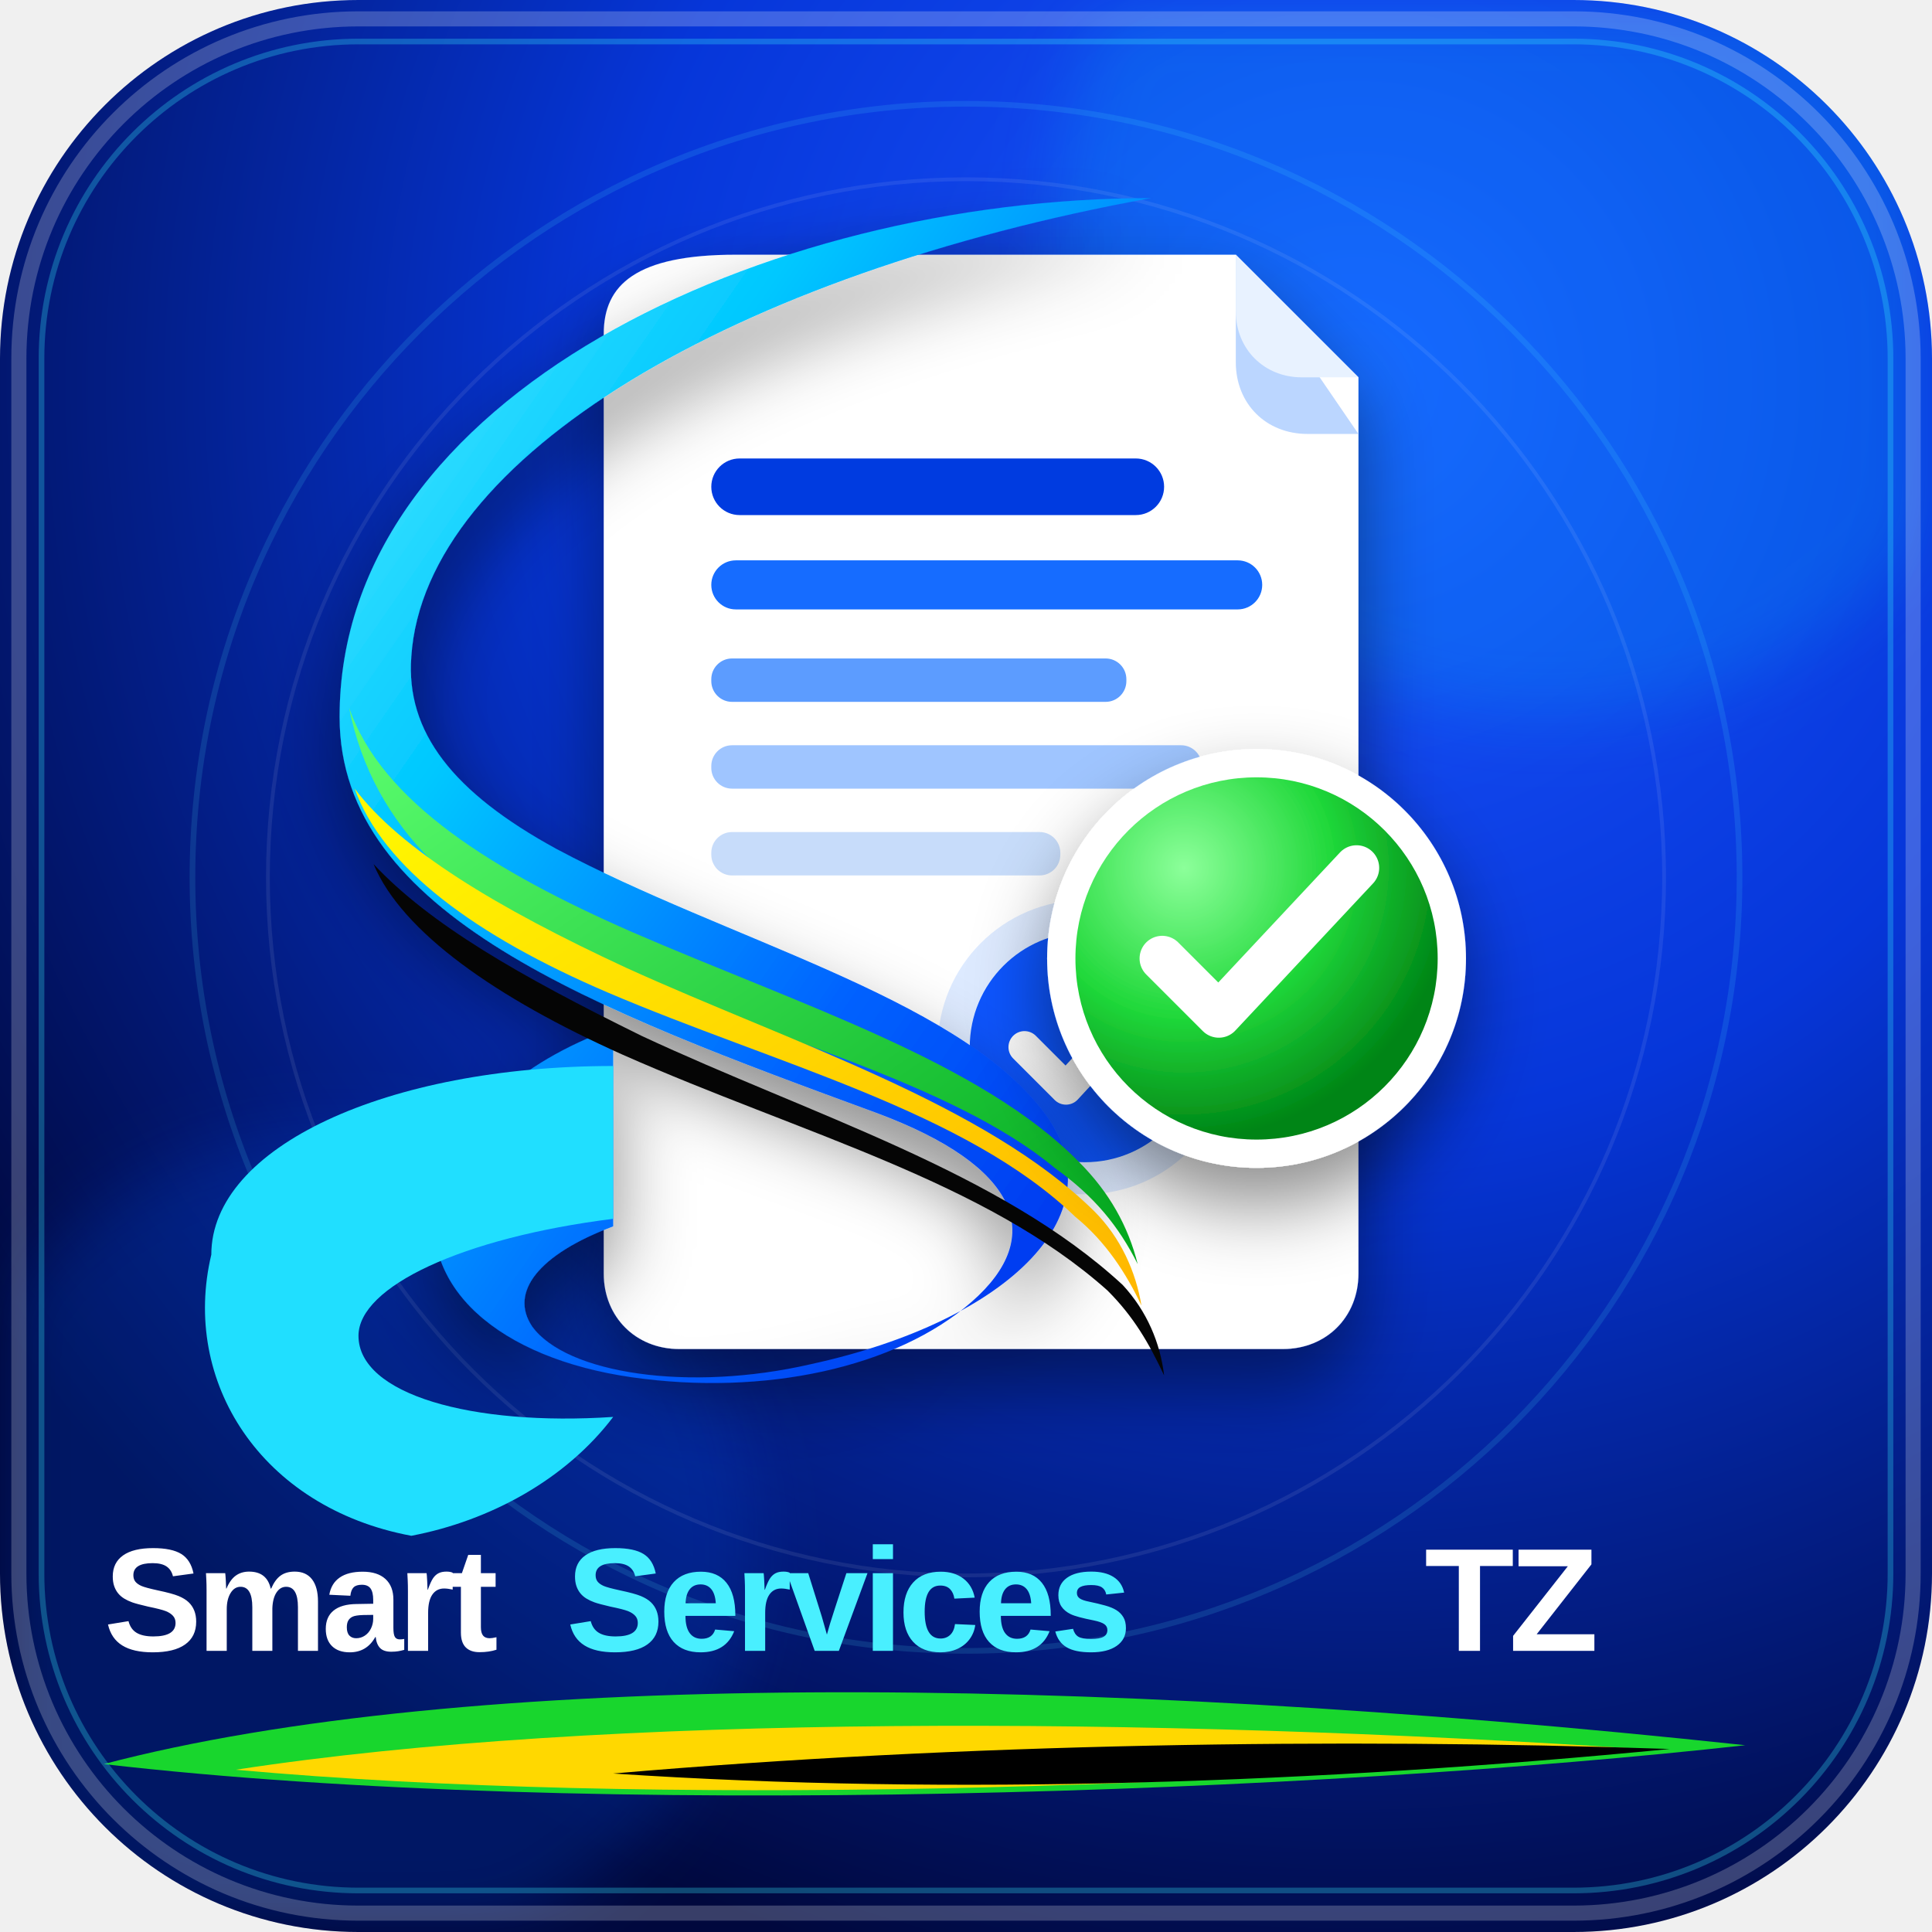
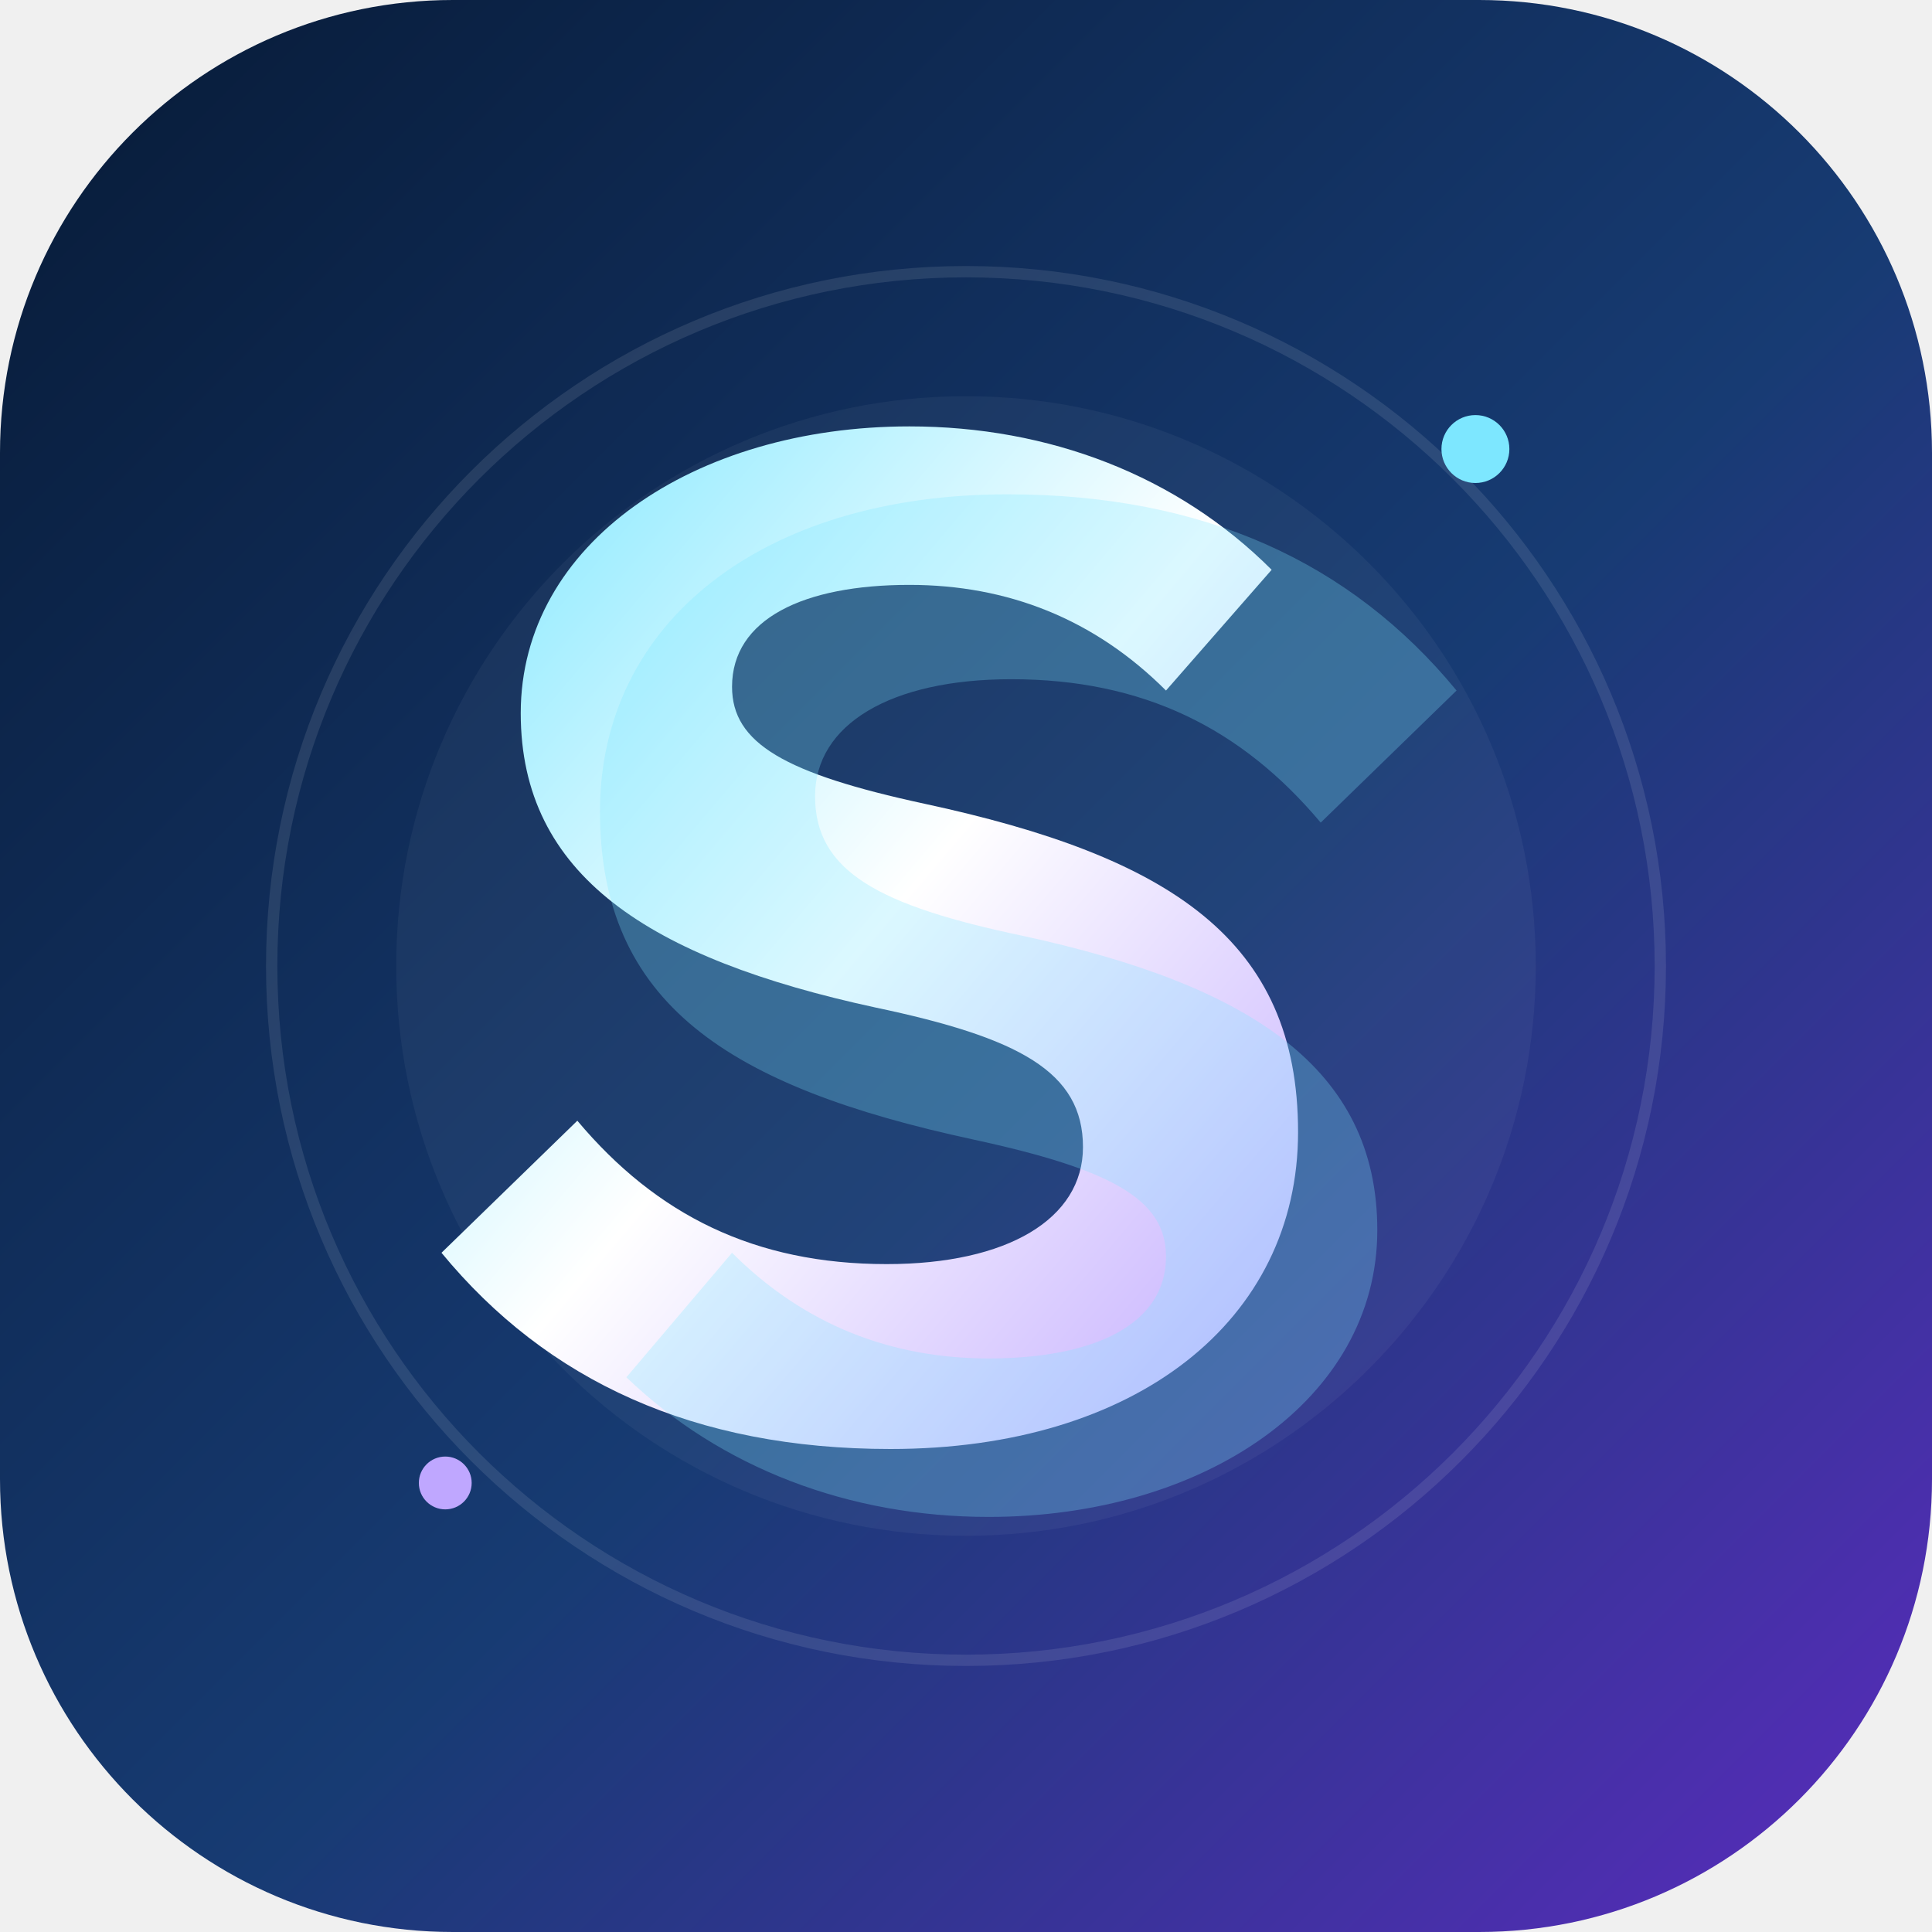
- <svg xmlns="http://www.w3.org/2000/svg" width="1024" height="1024" viewBox="0 0 1024 1024">
+ <svg xmlns="http://www.w3.org/2000/svg" viewBox="0 0 512 512">
  <defs>
-     <radialGradient id="bg" cx="70%" cy="20%" r="85%">
-       <stop offset="0%" stop-color="#1B55FF" />
-       <stop offset="45%" stop-color="#0636D9" />
-       <stop offset="100%" stop-color="#00083D" />
-     </radialGradient>
-     <linearGradient id="blue" x1="0%" y1="0%" x2="100%" y2="100%">
-       <stop offset="0%" stop-color="#63F4FF" />
-       <stop offset="30%" stop-color="#00C8FF" />
-       <stop offset="65%" stop-color="#0062FF" />
-       <stop offset="100%" stop-color="#0026E8" />
+     <linearGradient id="bg" x1="0" y1="0" x2="1" y2="1">
+       <stop stop-color="#071A36" />
+       <stop offset=".55" stop-color="#173B73" />
+       <stop offset="1" stop-color="#5B2BBF" />
    </linearGradient>
-     <linearGradient id="green" x1="0%" y1="0%" x2="100%" y2="100%">
-       <stop offset="0%" stop-color="#5CFF70" />
-       <stop offset="100%" stop-color="#00A91D" />
+     <linearGradient id="mark" x1="0" y1="0" x2="1" y2="1">
+       <stop stop-color="#7DE7FF" />
+       <stop offset=".5" stop-color="#FFFFFF" />
+       <stop offset="1" stop-color="#BFA7FF" />
    </linearGradient>
-     <linearGradient id="gold" x1="0%" y1="0%" x2="100%" y2="100%">
-       <stop offset="0%" stop-color="#FFF900" />
-       <stop offset="100%" stop-color="#FFB600" />
-     </linearGradient>
-     <radialGradient id="check" cx="30%" cy="25%" r="75%">
-       <stop offset="0%" stop-color="#8CFF9A" />
-       <stop offset="55%" stop-color="#20D83A" />
-       <stop offset="100%" stop-color="#008516" />
-     </radialGradient>
-     <filter id="shadow" x="-40%" y="-40%" width="180%" height="180%">
-       <feDropShadow dx="0" dy="20" stdDeviation="20" flood-color="#000000" flood-opacity=".45" />
-     </filter>
-     <filter id="glow" x="-50%" y="-50%" width="200%" height="200%">
-       <feGaussianBlur stdDeviation="18" />
-     </filter>
-     <clipPath id="round">
-       <rect width="1024" height="1024" rx="190" />
-     </clipPath>
  </defs>
-   <g clip-path="url(#round)">
-     <rect width="1024" height="1024" fill="url(#bg)" />
-     <circle cx="820" cy="120" r="260" fill="#00CFFF" opacity=".18" filter="url(#glow)" />
-     <circle cx="180" cy="820" r="220" fill="#0055FF" opacity=".20" filter="url(#glow)" />
-     <circle cx="512" cy="465" r="410" fill="none" stroke="#4DEFFF" stroke-width="3" opacity=".13" />
-     <circle cx="512" cy="465" r="370" fill="none" stroke="#FFFFFF" stroke-width="2" opacity=".08" />
-     <g transform="translate(285 135)" filter="url(#shadow)">
-       <path d="M105 0H370L435 65V540C435 563 418 580 395 580H75C52 580 35 563 35 540V42C35 16 52 0 105 0Z" fill="#FFFFFF" />
-       <path d="M370 0V57C370 79 386 95 408 95H435L370 0Z" fill="#BBD6FF" />
-       <path d="M370 0L435 65H405C385 65 370 50 370 30Z" fill="#E8F2FF" />
-       <rect x="92" y="108" width="240" height="30" rx="15" fill="#003BE0" />
-       <rect x="92" y="162" width="292" height="26" rx="13" fill="#126CFF" />
-       <rect x="92" y="214" width="220" height="23" rx="11" fill="#5B9CFF" />
-       <rect x="92" y="260" width="260" height="23" rx="11" fill="#9FC5FF" />
-       <rect x="92" y="306" width="185" height="23" rx="11" fill="#C7DCFA" />
-       <circle cx="290" cy="420" r="78" fill="#DDEAFF" />
-       <circle cx="290" cy="420" r="61" fill="#0754FF" />
-       <path d="M258 420L280 442L329 389" fill="none" stroke="#fff" stroke-width="17" stroke-linecap="round" stroke-linejoin="round" />
-     </g>
-     <path d="M610 105C405 105 180 210 180 380C180 485 315 535 465 590C540 618 555 655 515 690C475 725 405 740 335 730C265 720 220 682 232 632C240 595 275 563 325 545V650C285 665 270 685 282 703C300 728 365 738 430 723C535 700 595 642 552 588C505 528 385 498 295 450C240 420 215 388 218 348C225 242 390 145 610 105Z" fill="url(#blue)" filter="url(#shadow)" />
-     <path d="M185 375C202 425 262 462 335 494C425 533 520 563 572 616C588 632 598 650 603 670C593 650 580 634 559 619C505 574 405 549 315 511C245 481 198 440 185 375Z" fill="url(#green)" />
-     <path d="M188 418C212 450 263 481 332 513C420 553 522 585 580 642C594 656 602 674 605 692C597 675 586 658 570 645C512 589 411 564 322 526C252 496 203 460 188 418Z" fill="url(#gold)" />
-     <path d="M198 458C228 490 275 517 340 549C430 591 530 621 595 681C608 695 615 712 617 729C609 712 601 698 587 684C522 626 425 601 330 559C263 529 213 494 198 458Z" fill="#050505" />
-     <path d="M112 665C112 608 205 565 325 565V646C245 656 190 682 190 708C190 739 250 756 325 751C300 784 260 806 218 814C138 799 96 732 112 665Z" fill="#20DFFF" />
-     <g transform="translate(568 410)" filter="url(#shadow)">
-       <circle cx="98" cy="98" r="111" fill="#FFFFFF" />
-       <circle cx="98" cy="98" r="96" fill="url(#check)" />
-       <path d="M48 98L78 128L151 50" fill="none" stroke="#FFFFFF" stroke-width="24" stroke-linecap="round" stroke-linejoin="round" />
-     </g>
-     <g transform="translate(55 875)">
-       <text x="0" y="0" font-family="Arial Black,Arial,sans-serif" font-size="78" font-weight="900" letter-spacing="-3" fill="#FFFFFF">Smart</text>
-       <text x="245" y="0" font-family="Arial Black,Arial,sans-serif" font-size="78" font-weight="900" letter-spacing="-3" fill="#49EFFF">Services</text>
-       <text x="700" y="0" font-family="Arial Black,Arial,sans-serif" font-size="78" font-weight="900" letter-spacing="-3" fill="#FFFFFF">TZ</text>
-     </g>
-     <path d="M55 935C245 885 570 887 925 925C700 950 315 965 55 935Z" fill="#18D62D" />
-     <path d="M125 938C320 908 610 910 870 927C650 948 345 958 125 938Z" fill="#FFD800" />
-     <path d="M325 940C510 924 710 921 885 927C700 945 505 952 325 940Z" fill="#000000" />
-   </g>
-   <rect x="10" y="10" width="1004" height="1004" rx="180" fill="none" stroke="#FFFFFF" stroke-width="8" opacity=".22" />
-   <rect x="22" y="22" width="980" height="980" rx="168" fill="none" stroke="#35EFFF" stroke-width="3" opacity=".28" />
+   <rect width="512" height="512" rx="120" fill="url(#bg)" />
+   <circle cx="256" cy="256" r="184" fill="none" stroke="#FFFFFF" stroke-opacity=".10" stroke-width="3" />
+   <circle cx="256" cy="256" r="151" fill="#FFFFFF" fill-opacity=".045" />
+   <path d="M337 151c-25-25-59-38-96-38-57 0-103 31-103 76 0 43 34 65 94 78 38 8 55 17 55 37 0 19-20 31-52 31-35 0-61-13-82-38l-36 35c28 34 67 52 119 52 65 0 108-34 108-84 0-51-34-73-99-87-37-8-51-16-51-31 0-18 19-27 47-27 26 0 49 9 68 28z" fill="url(#mark)" />
+   <path d="M166 365c25 24 59 37 96 37 57 0 103-31 103-76 0-43-34-65-94-78-38-8-55-17-55-37 0-19 20-31 52-31 35 0 61 13 82 38l36-35c-28-34-67-52-119-52-65 0-108 34-108 84 0 51 34 73 99 87 37 8 51 16 51 31 0 18-19 27-47 27-26 0-49-9-68-28z" fill="#7DE7FF" fill-opacity=".28" />
+   <circle cx="391" cy="119" r="9" fill="#7DE7FF" />
+   <circle cx="118" cy="393" r="7" fill="#BFA7FF" />
</svg>
